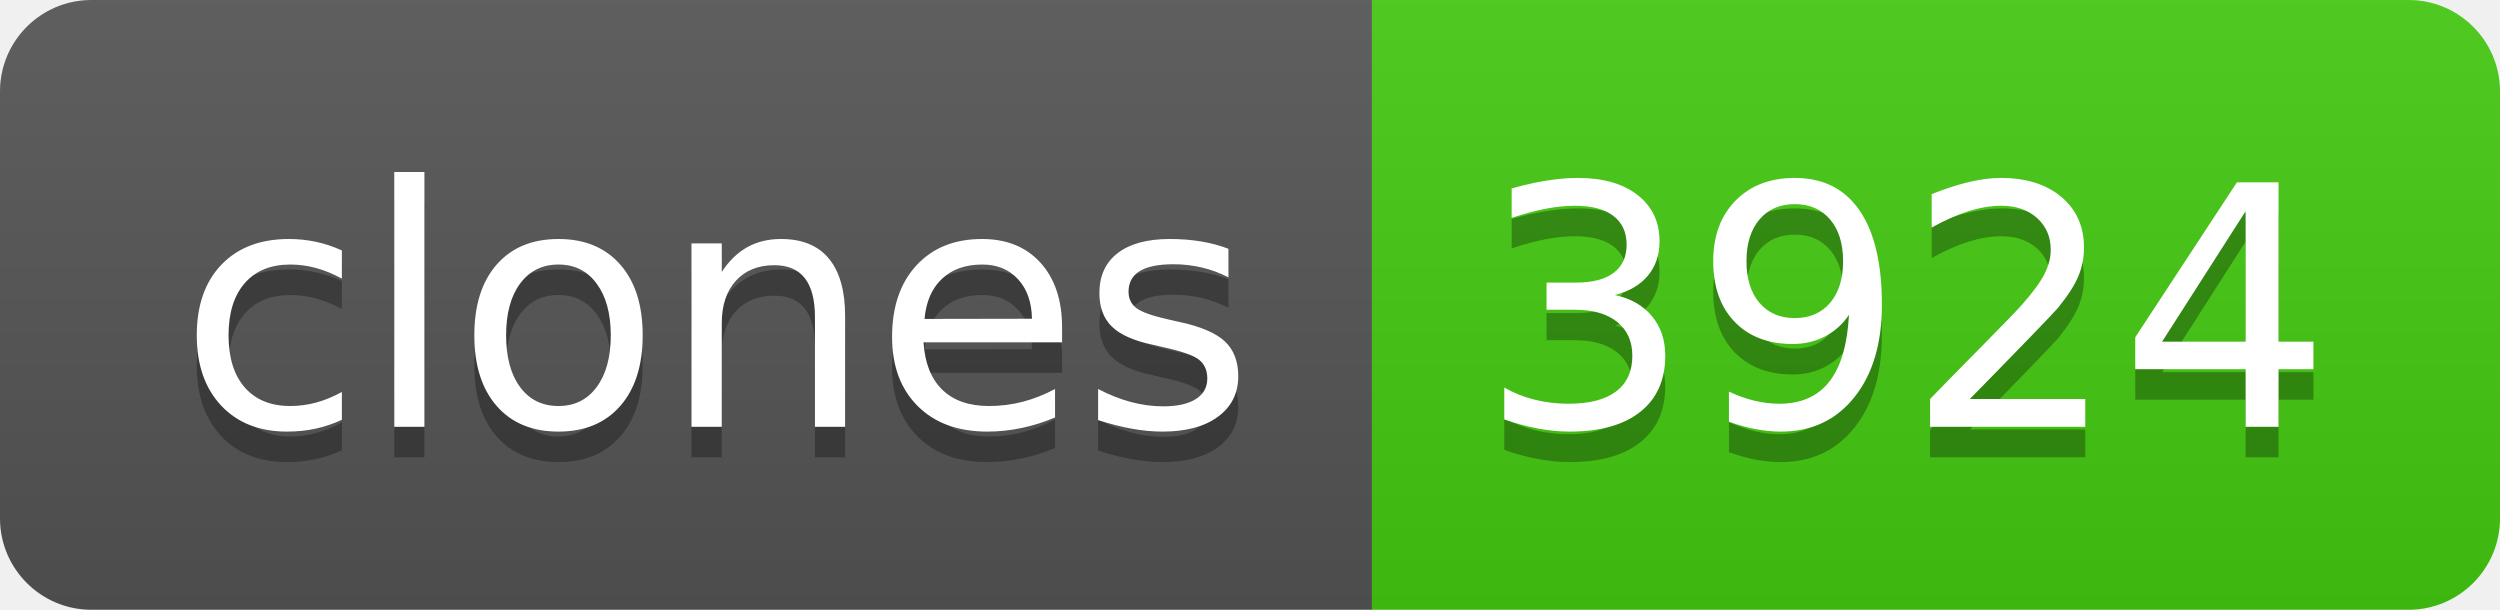
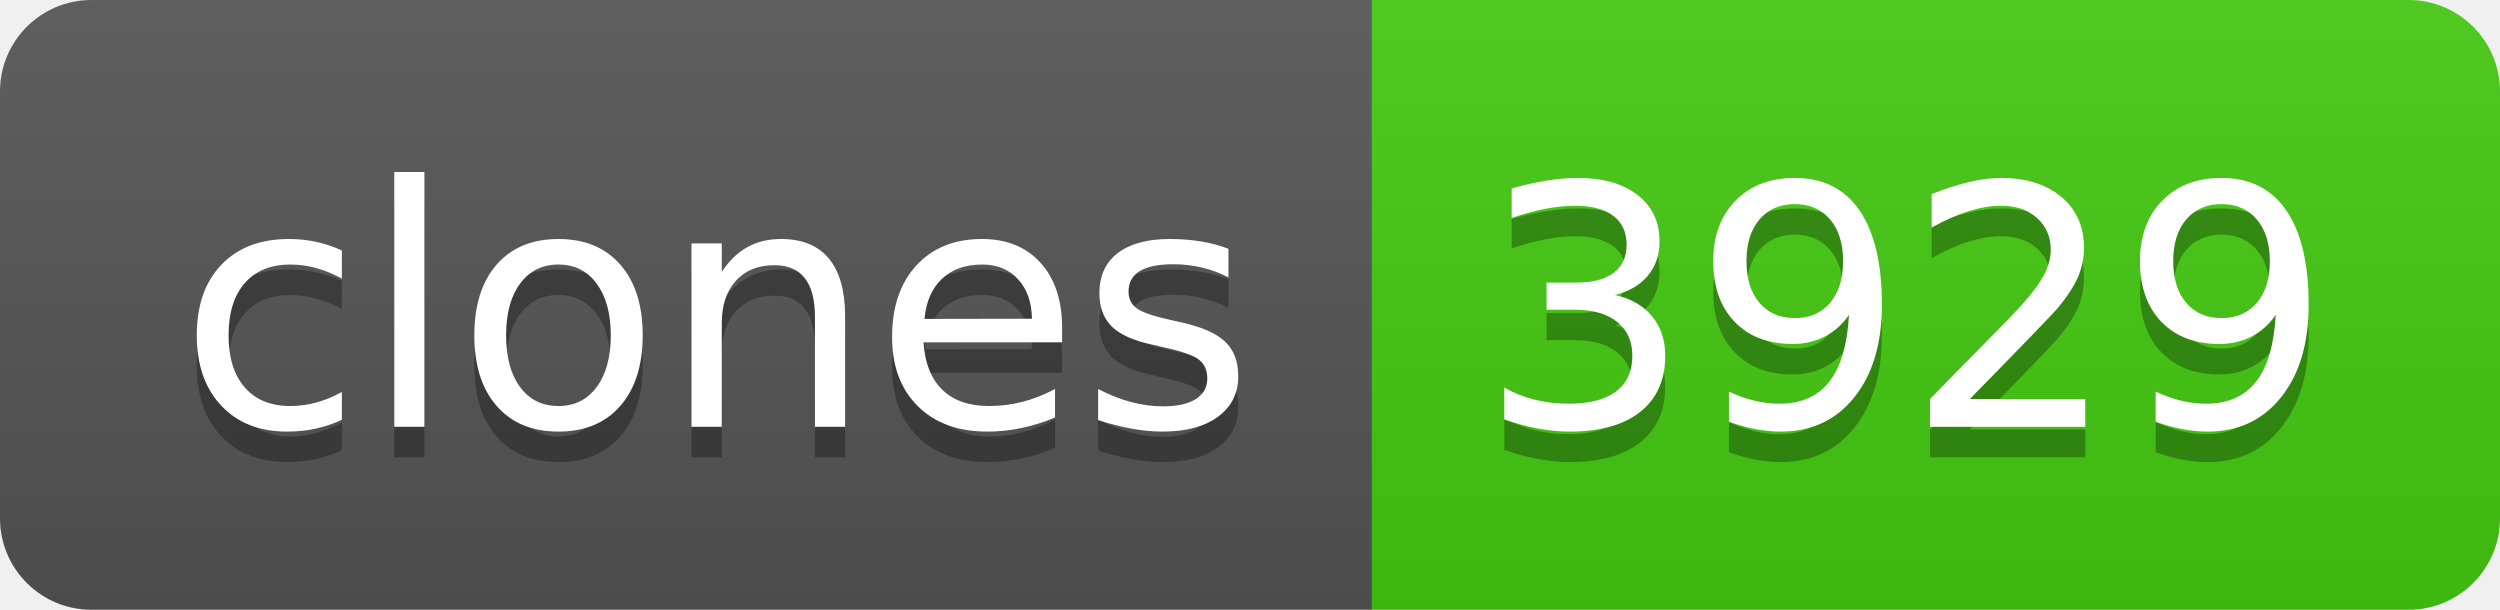
- <svg xmlns="http://www.w3.org/2000/svg" width="82" height="20" role="img" aria-label="clones: 3924">
+ <svg xmlns="http://www.w3.org/2000/svg" width="82" height="20" role="img" aria-label="clones: 3929">
  <linearGradient id="s" x2="0" y2="100%">
    <stop offset="0" stop-color="#bbb" stop-opacity=".1" />
    <stop offset="1" stop-opacity=".1" />
  </linearGradient>
  <clipPath id="r">
    <rect width="82" height="20" rx="3" fill="#fff" />
  </clipPath>
  <g clip-path="url(#r)">
    <rect width="45" height="20" fill="#555" />
    <rect x="45" width="37" height="20" fill="#4c1" />
    <rect width="82" height="20" fill="url(#s)" />
  </g>
  <g fill="#fff" text-anchor="middle" font-family="Verdana,Geneva,DejaVu Sans,sans-serif" text-rendering="geometricPrecision" font-size="110">
    <text aria-hidden="true" x="235" y="150" fill="#010101" fill-opacity=".3" transform="scale(.1)" textLength="350">clones</text>
    <text x="235" y="140" transform="scale(.1)" fill="#fff" textLength="350">clones</text>
-     <text aria-hidden="true" x="625" y="150" fill="#010101" fill-opacity=".3" transform="scale(.1)" textLength="270">3924</text>
-     <text x="625" y="140" transform="scale(.1)" fill="#fff" textLength="270">3924</text>
+     <text aria-hidden="true" x="625" y="150" fill="#010101" fill-opacity=".3" transform="scale(.1)" textLength="270">3929</text>
+     <text x="625" y="140" transform="scale(.1)" fill="#fff" textLength="270">3929</text>
  </g>
</svg>
